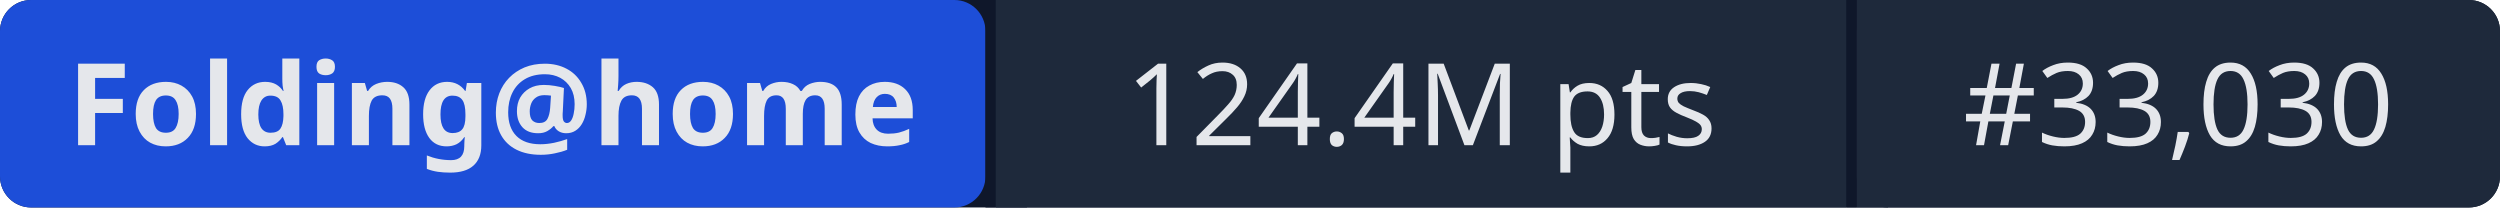
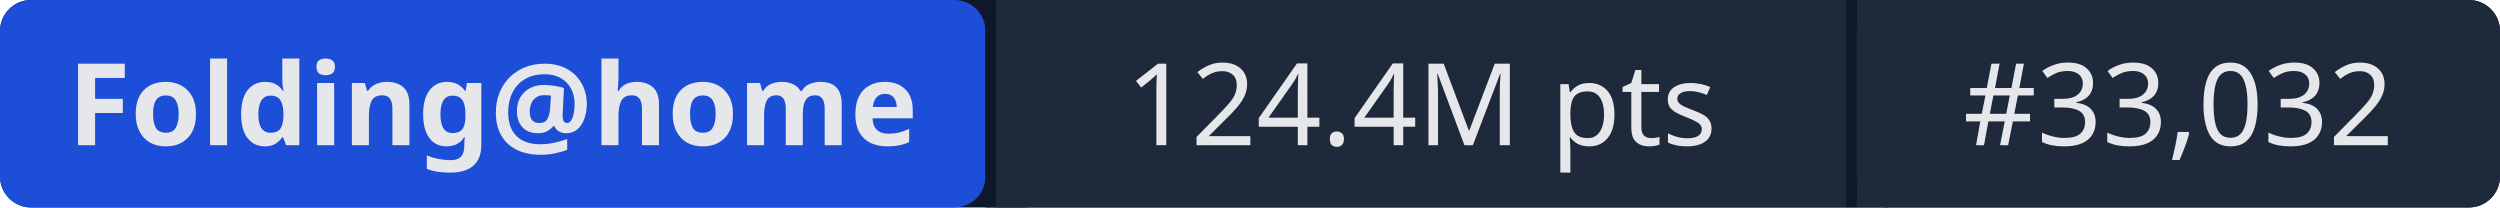
- <svg xmlns="http://www.w3.org/2000/svg" width="241" height="20" role="img" aria-label="Folding@home: 124.4M pts | #33,030">
+ <svg xmlns="http://www.w3.org/2000/svg" width="241" height="20" role="img" aria-label="Folding@home: 124.4M pts | #33,032">
  <rect width="241" height="20" rx="3" fill="#0f172a" />
  <rect x="0" width="95" height="20" rx="3" fill="#1d4ed8" />
  <rect x="95" width="1" height="20" fill="#0f172a" />
  <rect x="96" width="82" height="20" fill="#1e293b" />
  <rect x="178" width="1" height="20" fill="#0f172a" />
  <rect x="179" width="62" height="20" rx="3" fill="#1e293b" />
  <rect x="96" width="3" height="20" fill="#1e293b" />
  <rect x="179" width="3" height="20" fill="#1e293b" />
  <g fill="#e5e7eb" font-family="system-ui,sans-serif" font-size="11" text-anchor="middle">
    <text x="47.5" y="14" font-weight="600">Folding@home</text>
    <text x="137" y="14">124.4M pts</text>
-     <text x="210" y="14">#33,030</text>
+     <text x="210" y="14">#33,032</text>
  </g>
</svg>
